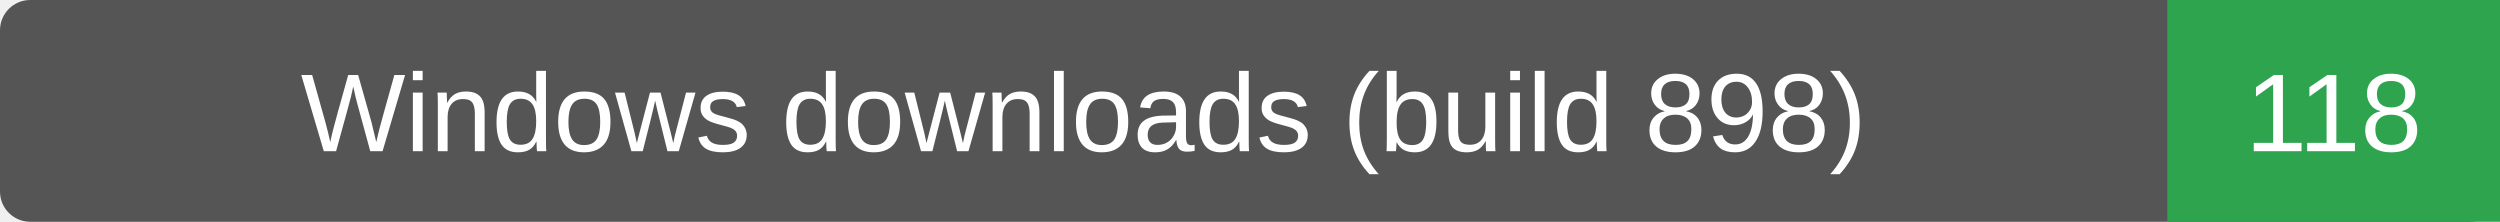
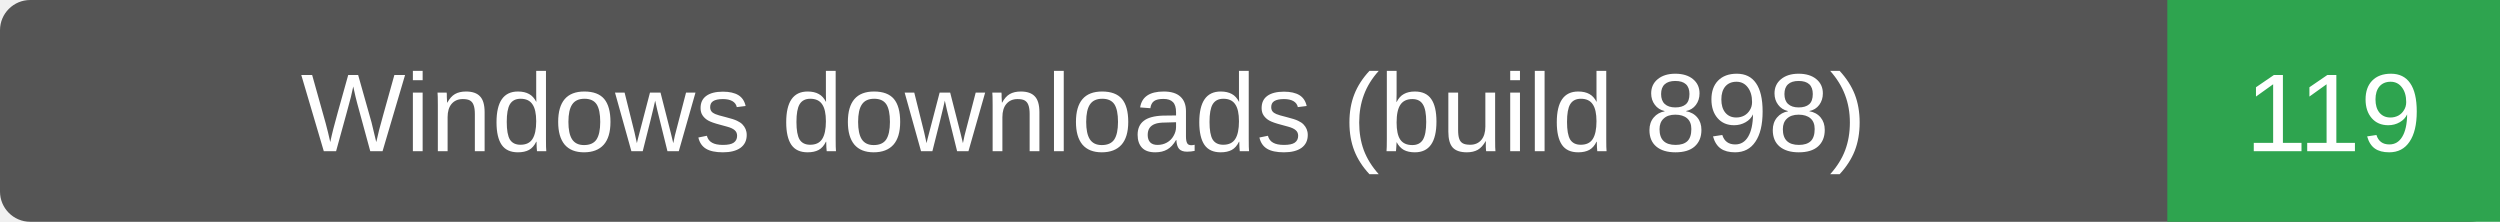
- <svg xmlns="http://www.w3.org/2000/svg" width="248" height="22" role="img" aria-label="Windows downloads (build 898): 118">
+ <svg xmlns="http://www.w3.org/2000/svg" width="248" height="22" role="img" aria-label="Windows downloads (build 898): 119">
  <rect width="248" height="22" rx="3" fill="#555" />
  <path d="M215 0h33v22h-33z" fill="#2ea44f" />
  <g fill="#fff" text-anchor="middle" font-family="Verdana,Arial,sans-serif" font-size="11">
    <text x="107.5" y="15">Windows downloads (build 898)</text>
-     <text x="231.5" y="15">118</text>
+     <text x="231.5" y="15">119</text>
  </g>
</svg>
